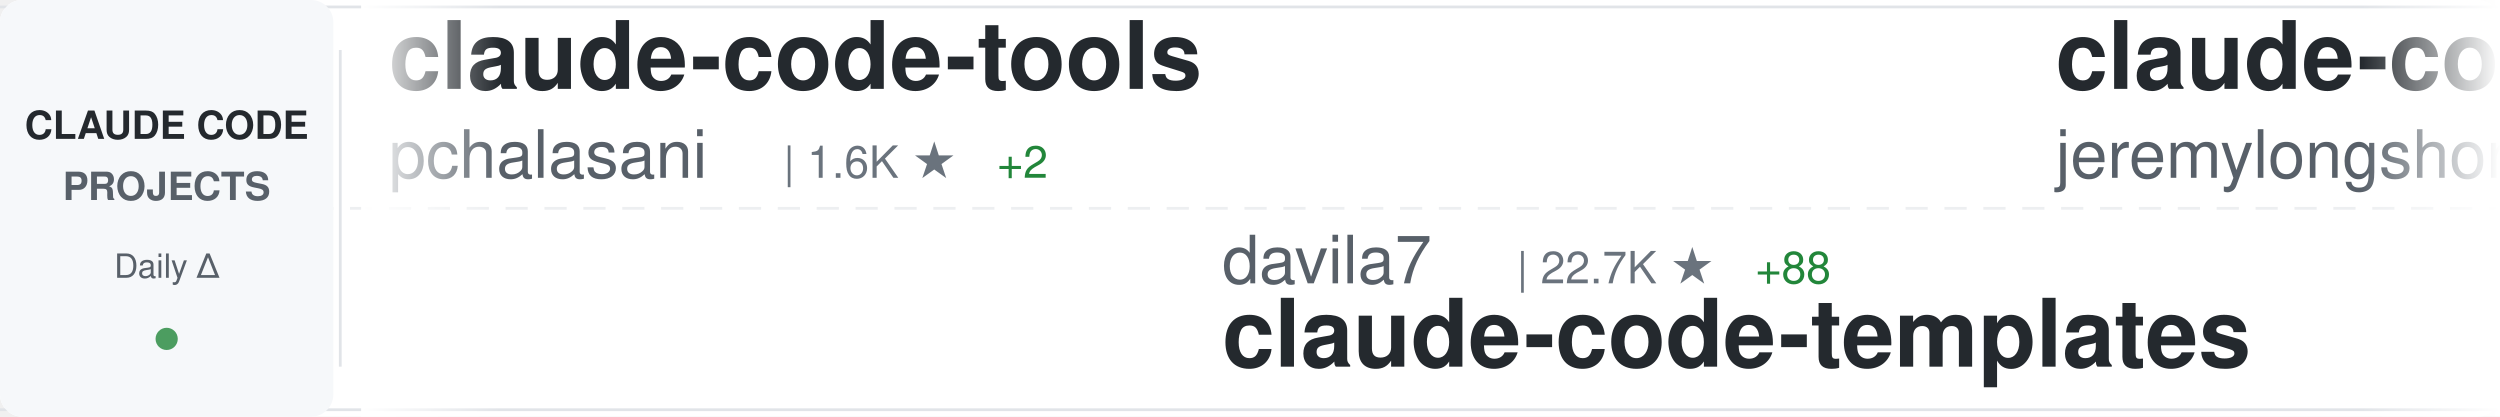
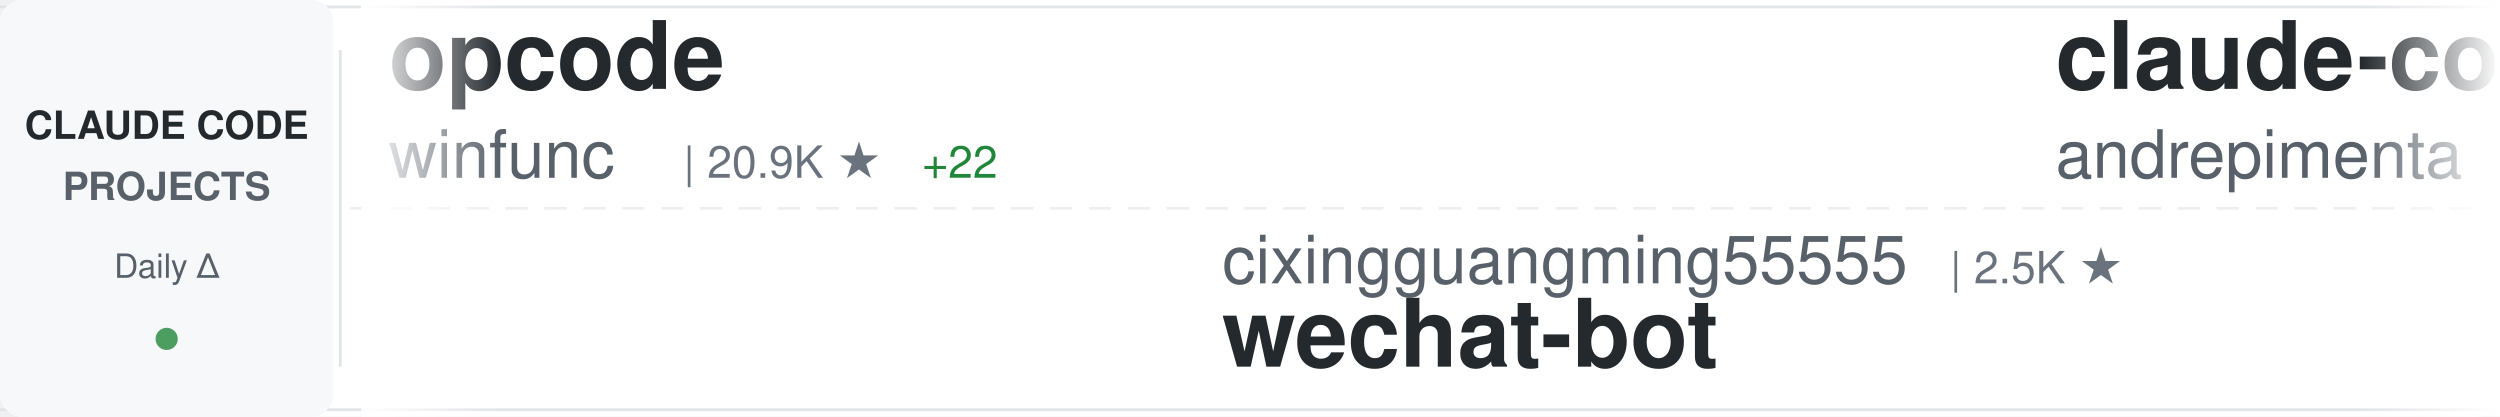
<svg xmlns="http://www.w3.org/2000/svg" width="900" height="150">
  <defs>
    <linearGradient id="awesomeLeftFade" x1="0%" y1="0%" x2="100%" y2="0%">
      <stop offset="0%" style="stop-color:#ffffff;stop-opacity:1" />
      <stop offset="100%" style="stop-color:#ffffff;stop-opacity:0" />
    </linearGradient>
    <linearGradient id="awesomeRightFade" x1="0%" y1="0%" x2="100%" y2="0%">
      <stop offset="0%" style="stop-color:#ffffff;stop-opacity:0" />
      <stop offset="100%" style="stop-color:#ffffff;stop-opacity:1" />
    </linearGradient>
  </defs>
  <rect width="900" height="150" fill="#ffffff" rx="8" />
  <rect x="0" y="2" width="900" height="1" fill="#e1e4e8" />
  <rect x="0" y="147" width="900" height="1" fill="#e1e4e8" />
  <line x1="0" y1="75" x2="900" y2="75" stroke="#e1e4e8" stroke-width="1" stroke-dasharray="8 6" opacity="0.6" />
  <rect x="0" y="0" width="120" height="150" fill="#f6f8fa" rx="8" />
  <text x="60" y="50" font-family="-apple-system, BlinkMacSystemFont, 'Segoe UI', Helvetica, Arial, sans-serif" font-size="14" font-weight="600" fill="#24292e" text-anchor="middle">CLAUDE CODE</text>
  <text x="60" y="72" font-family="-apple-system, BlinkMacSystemFont, 'Segoe UI', Helvetica, Arial, sans-serif" font-size="14" font-weight="600" fill="#586069" text-anchor="middle">PROJECTS</text>
  <text x="60" y="100" font-family="-apple-system, BlinkMacSystemFont, 'Segoe UI', Helvetica, Arial, sans-serif" font-size="12" font-weight="500" fill="#586069" text-anchor="middle">Daily Δ</text>
  <circle cx="60" cy="122" r="4" fill="#22863a" opacity="0.8" />
  <rect x="122" y="18" width="1" height="114" fill="#e1e4e8" />
  <clipPath id="awesomeTickerClip">
    <rect x="130" y="0" width="770" height="150" />
  </clipPath>
  <g clip-path="url(#awesomeTickerClip)">
    <g id="awesomeTickerItems">
      <animateTransform attributeName="transform" attributeType="XML" type="translate" from="0 0" to="-3000 0" dur="54s" repeatCount="indefinite" />
      <g transform="translate(0, 0)">
-         <text x="140" y="32" font-family="-apple-system, BlinkMacSystemFont, 'Segoe UI', Helvetica, Arial, sans-serif" font-size="34" font-weight="600" fill="#24292e">claude-code-tools</text>
-         <text x="140" y="64" font-family="-apple-system, BlinkMacSystemFont, 'Segoe UI', Helvetica, Arial, sans-serif" font-size="24" font-weight="400" fill="#586069">pchalasani</text>
-         <text x="282" y="64" font-family="-apple-system, BlinkMacSystemFont, 'Segoe UI', Helvetica, Arial, sans-serif" font-size="16" font-weight="500" fill="#6a737d">| 1.6K ★</text>
-         <text x="359" y="64" font-family="-apple-system, BlinkMacSystemFont, 'Segoe UI', Helvetica, Arial, sans-serif" font-size="16" font-weight="500" fill="#22863a"> +2</text>
+         <text x="140" y="32" font-family="-apple-system, BlinkMacSystemFont, 'Segoe UI', Helvetica, Arial, sans-serif" font-size="34" font-weight="600" fill="#24292e">opcode</text>
+         <text x="140" y="64" font-family="-apple-system, BlinkMacSystemFont, 'Segoe UI', Helvetica, Arial, sans-serif" font-size="24" font-weight="400" fill="#586069">winfunc</text>
+         <text x="246" y="64" font-family="-apple-system, BlinkMacSystemFont, 'Segoe UI', Helvetica, Arial, sans-serif" font-size="16" font-weight="500" fill="#6a737d">| 20.9K ★</text>
+         <text x="332" y="64" font-family="-apple-system, BlinkMacSystemFont, 'Segoe UI', Helvetica, Arial, sans-serif" font-size="16" font-weight="500" fill="#22863a"> +22</text>
      </g>
      <g transform="translate(300, 0)">
-         <text x="140" y="102" font-family="-apple-system, BlinkMacSystemFont, 'Segoe UI', Helvetica, Arial, sans-serif" font-size="24" font-weight="400" fill="#586069">davila7</text>
-         <text x="246" y="102" font-family="-apple-system, BlinkMacSystemFont, 'Segoe UI', Helvetica, Arial, sans-serif" font-size="16" font-weight="500" fill="#6a737d">| 22.7K ★</text>
-         <text x="332" y="102" font-family="-apple-system, BlinkMacSystemFont, 'Segoe UI', Helvetica, Arial, sans-serif" font-size="16" font-weight="500" fill="#22863a"> +88</text>
-         <text x="140" y="132" font-family="-apple-system, BlinkMacSystemFont, 'Segoe UI', Helvetica, Arial, sans-serif" font-size="34" font-weight="600" fill="#24292e">claude-code-templates</text>
+         <text x="140" y="102" font-family="-apple-system, BlinkMacSystemFont, 'Segoe UI', Helvetica, Arial, sans-serif" font-size="24" font-weight="400" fill="#586069">cixingguangming55555</text>
+         <text x="402" y="102" font-family="-apple-system, BlinkMacSystemFont, 'Segoe UI', Helvetica, Arial, sans-serif" font-size="16" font-weight="500" fill="#6a737d">| 2.5K ★</text>
+         <text x="140" y="132" font-family="-apple-system, BlinkMacSystemFont, 'Segoe UI', Helvetica, Arial, sans-serif" font-size="34" font-weight="600" fill="#24292e">wechat-bot</text>
      </g>
      <g transform="translate(600, 0)">
-         <text x="140" y="32" font-family="-apple-system, BlinkMacSystemFont, 'Segoe UI', Helvetica, Arial, sans-serif" font-size="34" font-weight="600" fill="#24292e">claude-code-plugins-plus...</text>
-         <text x="140" y="64" font-family="-apple-system, BlinkMacSystemFont, 'Segoe UI', Helvetica, Arial, sans-serif" font-size="24" font-weight="400" fill="#586069">jeremylongshore</text>
-         <text x="342" y="64" font-family="-apple-system, BlinkMacSystemFont, 'Segoe UI', Helvetica, Arial, sans-serif" font-size="16" font-weight="500" fill="#6a737d">| 1.6K ★</text>
-         <text x="419" y="64" font-family="-apple-system, BlinkMacSystemFont, 'Segoe UI', Helvetica, Arial, sans-serif" font-size="16" font-weight="500" fill="#22863a"> +10</text>
+         <text x="140" y="32" font-family="-apple-system, BlinkMacSystemFont, 'Segoe UI', Helvetica, Arial, sans-serif" font-size="34" font-weight="600" fill="#24292e">claude-code-chat</text>
+         <text x="140" y="64" font-family="-apple-system, BlinkMacSystemFont, 'Segoe UI', Helvetica, Arial, sans-serif" font-size="24" font-weight="400" fill="#586069">andrepimenta</text>
+         <text x="306" y="64" font-family="-apple-system, BlinkMacSystemFont, 'Segoe UI', Helvetica, Arial, sans-serif" font-size="16" font-weight="500" fill="#6a737d">| 999 ★</text>
      </g>
      <g transform="translate(900, 0)">
-         <text x="140" y="102" font-family="-apple-system, BlinkMacSystemFont, 'Segoe UI', Helvetica, Arial, sans-serif" font-size="24" font-weight="400" fill="#586069">trailofbits</text>
-         <text x="294" y="102" font-family="-apple-system, BlinkMacSystemFont, 'Segoe UI', Helvetica, Arial, sans-serif" font-size="16" font-weight="500" fill="#6a737d">| 1.6K ★</text>
-         <text x="371" y="102" font-family="-apple-system, BlinkMacSystemFont, 'Segoe UI', Helvetica, Arial, sans-serif" font-size="16" font-weight="500" fill="#22863a"> +16</text>
+         <text x="140" y="102" font-family="-apple-system, BlinkMacSystemFont, 'Segoe UI', Helvetica, Arial, sans-serif" font-size="24" font-weight="400" fill="#586069">jarrodwatts</text>
+         <text x="294" y="102" font-family="-apple-system, BlinkMacSystemFont, 'Segoe UI', Helvetica, Arial, sans-serif" font-size="16" font-weight="500" fill="#6a737d">| 978 ★</text>
+         <text x="362" y="102" font-family="-apple-system, BlinkMacSystemFont, 'Segoe UI', Helvetica, Arial, sans-serif" font-size="16" font-weight="500" fill="#22863a"> +2</text>
        <text x="140" y="132" font-family="-apple-system, BlinkMacSystemFont, 'Segoe UI', Helvetica, Arial, sans-serif" font-size="34" font-weight="600" fill="#24292e">claude-code-config</text>
      </g>
      <g transform="translate(1200, 0)">
-         <text x="140" y="32" font-family="-apple-system, BlinkMacSystemFont, 'Segoe UI', Helvetica, Arial, sans-serif" font-size="34" font-weight="600" fill="#24292e">claude-code-transcripts</text>
-         <text x="140" y="64" font-family="-apple-system, BlinkMacSystemFont, 'Segoe UI', Helvetica, Arial, sans-serif" font-size="24" font-weight="400" fill="#586069">simonw</text>
-         <text x="234" y="64" font-family="-apple-system, BlinkMacSystemFont, 'Segoe UI', Helvetica, Arial, sans-serif" font-size="16" font-weight="500" fill="#6a737d">| 1.1K ★</text>
-         <text x="311" y="64" font-family="-apple-system, BlinkMacSystemFont, 'Segoe UI', Helvetica, Arial, sans-serif" font-size="16" font-weight="500" fill="#22863a"> +4</text>
+         <text x="140" y="32" font-family="-apple-system, BlinkMacSystemFont, 'Segoe UI', Helvetica, Arial, sans-serif" font-size="34" font-weight="600" fill="#24292e">claude-code-config</text>
+         <text x="140" y="64" font-family="-apple-system, BlinkMacSystemFont, 'Segoe UI', Helvetica, Arial, sans-serif" font-size="24" font-weight="400" fill="#586069">trailofbits</text>
+         <text x="294" y="64" font-family="-apple-system, BlinkMacSystemFont, 'Segoe UI', Helvetica, Arial, sans-serif" font-size="16" font-weight="500" fill="#6a737d">| 1.6K ★</text>
+         <text x="371" y="64" font-family="-apple-system, BlinkMacSystemFont, 'Segoe UI', Helvetica, Arial, sans-serif" font-size="16" font-weight="500" fill="#22863a"> +13</text>
      </g>
      <g transform="translate(1500, 0)">
-         <text x="140" y="102" font-family="-apple-system, BlinkMacSystemFont, 'Segoe UI', Helvetica, Arial, sans-serif" font-size="24" font-weight="400" fill="#586069">anthropics</text>
-         <text x="282" y="102" font-family="-apple-system, BlinkMacSystemFont, 'Segoe UI', Helvetica, Arial, sans-serif" font-size="16" font-weight="500" fill="#6a737d">| 5.3K ★</text>
-         <text x="359" y="102" font-family="-apple-system, BlinkMacSystemFont, 'Segoe UI', Helvetica, Arial, sans-serif" font-size="16" font-weight="500" fill="#22863a"> +24</text>
-         <text x="140" y="132" font-family="-apple-system, BlinkMacSystemFont, 'Segoe UI', Helvetica, Arial, sans-serif" font-size="34" font-weight="600" fill="#24292e">claude-agent-sdk-python</text>
+         <text x="140" y="102" font-family="-apple-system, BlinkMacSystemFont, 'Segoe UI', Helvetica, Arial, sans-serif" font-size="24" font-weight="400" fill="#586069">KimYx0207</text>
+         <text x="270" y="102" font-family="-apple-system, BlinkMacSystemFont, 'Segoe UI', Helvetica, Arial, sans-serif" font-size="16" font-weight="500" fill="#6a737d">| 1.9K ★</text>
+         <text x="347" y="102" font-family="-apple-system, BlinkMacSystemFont, 'Segoe UI', Helvetica, Arial, sans-serif" font-size="16" font-weight="500" fill="#22863a"> +60</text>
+         <text x="140" y="132" font-family="-apple-system, BlinkMacSystemFont, 'Segoe UI', Helvetica, Arial, sans-serif" font-size="34" font-weight="600" fill="#24292e">Claude-Code-x-OpenClaw-G...</text>
      </g>
      <g transform="translate(1800, 0)">
-         <text x="140" y="32" font-family="-apple-system, BlinkMacSystemFont, 'Segoe UI', Helvetica, Arial, sans-serif" font-size="34" font-weight="600" fill="#24292e">claude-code-hooks-master...</text>
-         <text x="140" y="64" font-family="-apple-system, BlinkMacSystemFont, 'Segoe UI', Helvetica, Arial, sans-serif" font-size="24" font-weight="400" fill="#586069">disler</text>
-         <text x="234" y="64" font-family="-apple-system, BlinkMacSystemFont, 'Segoe UI', Helvetica, Arial, sans-serif" font-size="16" font-weight="500" fill="#6a737d">| 3.3K ★</text>
-         <text x="311" y="64" font-family="-apple-system, BlinkMacSystemFont, 'Segoe UI', Helvetica, Arial, sans-serif" font-size="16" font-weight="500" fill="#22863a"> +11</text>
+         <text x="140" y="32" font-family="-apple-system, BlinkMacSystemFont, 'Segoe UI', Helvetica, Arial, sans-serif" font-size="34" font-weight="600" fill="#24292e">claude-code-tresor</text>
+         <text x="140" y="64" font-family="-apple-system, BlinkMacSystemFont, 'Segoe UI', Helvetica, Arial, sans-serif" font-size="24" font-weight="400" fill="#586069">alirezarezvani</text>
+         <text x="330" y="64" font-family="-apple-system, BlinkMacSystemFont, 'Segoe UI', Helvetica, Arial, sans-serif" font-size="16" font-weight="500" fill="#6a737d">| 603 ★</text>
+         <text x="398" y="64" font-family="-apple-system, BlinkMacSystemFont, 'Segoe UI', Helvetica, Arial, sans-serif" font-size="16" font-weight="500" fill="#22863a"> +3</text>
      </g>
      <g transform="translate(2100, 0)">
-         <text x="140" y="102" font-family="-apple-system, BlinkMacSystemFont, 'Segoe UI', Helvetica, Arial, sans-serif" font-size="24" font-weight="400" fill="#586069">anthropics</text>
-         <text x="282" y="102" font-family="-apple-system, BlinkMacSystemFont, 'Segoe UI', Helvetica, Arial, sans-serif" font-size="16" font-weight="500" fill="#6a737d">| 9.9K ★</text>
-         <text x="359" y="102" font-family="-apple-system, BlinkMacSystemFont, 'Segoe UI', Helvetica, Arial, sans-serif" font-size="16" font-weight="500" fill="#22863a"> +142</text>
-         <text x="140" y="132" font-family="-apple-system, BlinkMacSystemFont, 'Segoe UI', Helvetica, Arial, sans-serif" font-size="34" font-weight="600" fill="#24292e">claude-plugins-official</text>
+         <text x="140" y="102" font-family="-apple-system, BlinkMacSystemFont, 'Segoe UI', Helvetica, Arial, sans-serif" font-size="24" font-weight="400" fill="#586069">Njengah</text>
+         <text x="246" y="102" font-family="-apple-system, BlinkMacSystemFont, 'Segoe UI', Helvetica, Arial, sans-serif" font-size="16" font-weight="500" fill="#6a737d">| 1.4K ★</text>
+         <text x="323" y="102" font-family="-apple-system, BlinkMacSystemFont, 'Segoe UI', Helvetica, Arial, sans-serif" font-size="16" font-weight="500" fill="#22863a"> +5</text>
+         <text x="140" y="132" font-family="-apple-system, BlinkMacSystemFont, 'Segoe UI', Helvetica, Arial, sans-serif" font-size="34" font-weight="600" fill="#24292e">claude-code-cheat-sheet</text>
      </g>
      <g transform="translate(2400, 0)">
-         <text x="140" y="32" font-family="-apple-system, BlinkMacSystemFont, 'Segoe UI', Helvetica, Arial, sans-serif" font-size="34" font-weight="600" fill="#24292e">claude-code-action</text>
-         <text x="140" y="64" font-family="-apple-system, BlinkMacSystemFont, 'Segoe UI', Helvetica, Arial, sans-serif" font-size="24" font-weight="400" fill="#586069">anthropics</text>
-         <text x="282" y="64" font-family="-apple-system, BlinkMacSystemFont, 'Segoe UI', Helvetica, Arial, sans-serif" font-size="16" font-weight="500" fill="#6a737d">| 6.2K ★</text>
-         <text x="359" y="64" font-family="-apple-system, BlinkMacSystemFont, 'Segoe UI', Helvetica, Arial, sans-serif" font-size="16" font-weight="500" fill="#22863a"> +24</text>
+         <text x="140" y="32" font-family="-apple-system, BlinkMacSystemFont, 'Segoe UI', Helvetica, Arial, sans-serif" font-size="34" font-weight="600" fill="#24292e">claude-code</text>
+         <text x="140" y="64" font-family="-apple-system, BlinkMacSystemFont, 'Segoe UI', Helvetica, Arial, sans-serif" font-size="24" font-weight="400" fill="#586069">MadAppGang</text>
+         <text x="282" y="64" font-family="-apple-system, BlinkMacSystemFont, 'Segoe UI', Helvetica, Arial, sans-serif" font-size="16" font-weight="500" fill="#6a737d">| 243 ★</text>
      </g>
      <g transform="translate(2700, 0)">
-         <text x="140" y="102" font-family="-apple-system, BlinkMacSystemFont, 'Segoe UI', Helvetica, Arial, sans-serif" font-size="24" font-weight="400" fill="#586069">anthropics</text>
-         <text x="282" y="102" font-family="-apple-system, BlinkMacSystemFont, 'Segoe UI', Helvetica, Arial, sans-serif" font-size="16" font-weight="500" fill="#6a737d">| 91.1K ★</text>
-         <text x="368" y="102" font-family="-apple-system, BlinkMacSystemFont, 'Segoe UI', Helvetica, Arial, sans-serif" font-size="16" font-weight="500" fill="#22863a"> +1.4K</text>
-         <text x="140" y="132" font-family="-apple-system, BlinkMacSystemFont, 'Segoe UI', Helvetica, Arial, sans-serif" font-size="34" font-weight="600" fill="#24292e">skills</text>
+         <text x="140" y="102" font-family="-apple-system, BlinkMacSystemFont, 'Segoe UI', Helvetica, Arial, sans-serif" font-size="24" font-weight="400" fill="#586069">BloopAI</text>
+         <text x="246" y="102" font-family="-apple-system, BlinkMacSystemFont, 'Segoe UI', Helvetica, Arial, sans-serif" font-size="16" font-weight="500" fill="#6a737d">| 23.0K ★</text>
+         <text x="332" y="102" font-family="-apple-system, BlinkMacSystemFont, 'Segoe UI', Helvetica, Arial, sans-serif" font-size="16" font-weight="500" fill="#22863a"> +80</text>
+         <text x="140" y="132" font-family="-apple-system, BlinkMacSystemFont, 'Segoe UI', Helvetica, Arial, sans-serif" font-size="34" font-weight="600" fill="#24292e">vibe-kanban</text>
      </g>
      <g transform="translate(3000, 0)">
-         <text x="140" y="32" font-family="-apple-system, BlinkMacSystemFont, 'Segoe UI', Helvetica, Arial, sans-serif" font-size="34" font-weight="600" fill="#24292e">claude-code-tools</text>
-         <text x="140" y="64" font-family="-apple-system, BlinkMacSystemFont, 'Segoe UI', Helvetica, Arial, sans-serif" font-size="24" font-weight="400" fill="#586069">pchalasani</text>
-         <text x="282" y="64" font-family="-apple-system, BlinkMacSystemFont, 'Segoe UI', Helvetica, Arial, sans-serif" font-size="16" font-weight="500" fill="#6a737d">| 1.6K ★</text>
-         <text x="359" y="64" font-family="-apple-system, BlinkMacSystemFont, 'Segoe UI', Helvetica, Arial, sans-serif" font-size="16" font-weight="500" fill="#22863a"> +2</text>
+         <text x="140" y="32" font-family="-apple-system, BlinkMacSystemFont, 'Segoe UI', Helvetica, Arial, sans-serif" font-size="34" font-weight="600" fill="#24292e">opcode</text>
+         <text x="140" y="64" font-family="-apple-system, BlinkMacSystemFont, 'Segoe UI', Helvetica, Arial, sans-serif" font-size="24" font-weight="400" fill="#586069">winfunc</text>
+         <text x="246" y="64" font-family="-apple-system, BlinkMacSystemFont, 'Segoe UI', Helvetica, Arial, sans-serif" font-size="16" font-weight="500" fill="#6a737d">| 20.9K ★</text>
+         <text x="332" y="64" font-family="-apple-system, BlinkMacSystemFont, 'Segoe UI', Helvetica, Arial, sans-serif" font-size="16" font-weight="500" fill="#22863a"> +22</text>
      </g>
      <g transform="translate(3300, 0)">
-         <text x="140" y="102" font-family="-apple-system, BlinkMacSystemFont, 'Segoe UI', Helvetica, Arial, sans-serif" font-size="24" font-weight="400" fill="#586069">davila7</text>
-         <text x="246" y="102" font-family="-apple-system, BlinkMacSystemFont, 'Segoe UI', Helvetica, Arial, sans-serif" font-size="16" font-weight="500" fill="#6a737d">| 22.7K ★</text>
-         <text x="332" y="102" font-family="-apple-system, BlinkMacSystemFont, 'Segoe UI', Helvetica, Arial, sans-serif" font-size="16" font-weight="500" fill="#22863a"> +88</text>
-         <text x="140" y="132" font-family="-apple-system, BlinkMacSystemFont, 'Segoe UI', Helvetica, Arial, sans-serif" font-size="34" font-weight="600" fill="#24292e">claude-code-templates</text>
+         <text x="140" y="102" font-family="-apple-system, BlinkMacSystemFont, 'Segoe UI', Helvetica, Arial, sans-serif" font-size="24" font-weight="400" fill="#586069">cixingguangming55555</text>
+         <text x="402" y="102" font-family="-apple-system, BlinkMacSystemFont, 'Segoe UI', Helvetica, Arial, sans-serif" font-size="16" font-weight="500" fill="#6a737d">| 2.5K ★</text>
+         <text x="140" y="132" font-family="-apple-system, BlinkMacSystemFont, 'Segoe UI', Helvetica, Arial, sans-serif" font-size="34" font-weight="600" fill="#24292e">wechat-bot</text>
      </g>
      <g transform="translate(3600, 0)">
-         <text x="140" y="32" font-family="-apple-system, BlinkMacSystemFont, 'Segoe UI', Helvetica, Arial, sans-serif" font-size="34" font-weight="600" fill="#24292e">claude-code-plugins-plus...</text>
-         <text x="140" y="64" font-family="-apple-system, BlinkMacSystemFont, 'Segoe UI', Helvetica, Arial, sans-serif" font-size="24" font-weight="400" fill="#586069">jeremylongshore</text>
-         <text x="342" y="64" font-family="-apple-system, BlinkMacSystemFont, 'Segoe UI', Helvetica, Arial, sans-serif" font-size="16" font-weight="500" fill="#6a737d">| 1.6K ★</text>
-         <text x="419" y="64" font-family="-apple-system, BlinkMacSystemFont, 'Segoe UI', Helvetica, Arial, sans-serif" font-size="16" font-weight="500" fill="#22863a"> +10</text>
+         <text x="140" y="32" font-family="-apple-system, BlinkMacSystemFont, 'Segoe UI', Helvetica, Arial, sans-serif" font-size="34" font-weight="600" fill="#24292e">claude-code-chat</text>
+         <text x="140" y="64" font-family="-apple-system, BlinkMacSystemFont, 'Segoe UI', Helvetica, Arial, sans-serif" font-size="24" font-weight="400" fill="#586069">andrepimenta</text>
+         <text x="306" y="64" font-family="-apple-system, BlinkMacSystemFont, 'Segoe UI', Helvetica, Arial, sans-serif" font-size="16" font-weight="500" fill="#6a737d">| 999 ★</text>
      </g>
      <g transform="translate(3900, 0)">
-         <text x="140" y="102" font-family="-apple-system, BlinkMacSystemFont, 'Segoe UI', Helvetica, Arial, sans-serif" font-size="24" font-weight="400" fill="#586069">trailofbits</text>
-         <text x="294" y="102" font-family="-apple-system, BlinkMacSystemFont, 'Segoe UI', Helvetica, Arial, sans-serif" font-size="16" font-weight="500" fill="#6a737d">| 1.6K ★</text>
-         <text x="371" y="102" font-family="-apple-system, BlinkMacSystemFont, 'Segoe UI', Helvetica, Arial, sans-serif" font-size="16" font-weight="500" fill="#22863a"> +16</text>
+         <text x="140" y="102" font-family="-apple-system, BlinkMacSystemFont, 'Segoe UI', Helvetica, Arial, sans-serif" font-size="24" font-weight="400" fill="#586069">jarrodwatts</text>
+         <text x="294" y="102" font-family="-apple-system, BlinkMacSystemFont, 'Segoe UI', Helvetica, Arial, sans-serif" font-size="16" font-weight="500" fill="#6a737d">| 978 ★</text>
+         <text x="362" y="102" font-family="-apple-system, BlinkMacSystemFont, 'Segoe UI', Helvetica, Arial, sans-serif" font-size="16" font-weight="500" fill="#22863a"> +2</text>
        <text x="140" y="132" font-family="-apple-system, BlinkMacSystemFont, 'Segoe UI', Helvetica, Arial, sans-serif" font-size="34" font-weight="600" fill="#24292e">claude-code-config</text>
      </g>
    </g>
  </g>
  <rect x="130" y="0" width="50" height="150" fill="url(#awesomeLeftFade)" />
  <rect x="850" y="0" width="50" height="150" fill="url(#awesomeRightFade)" />
</svg>
